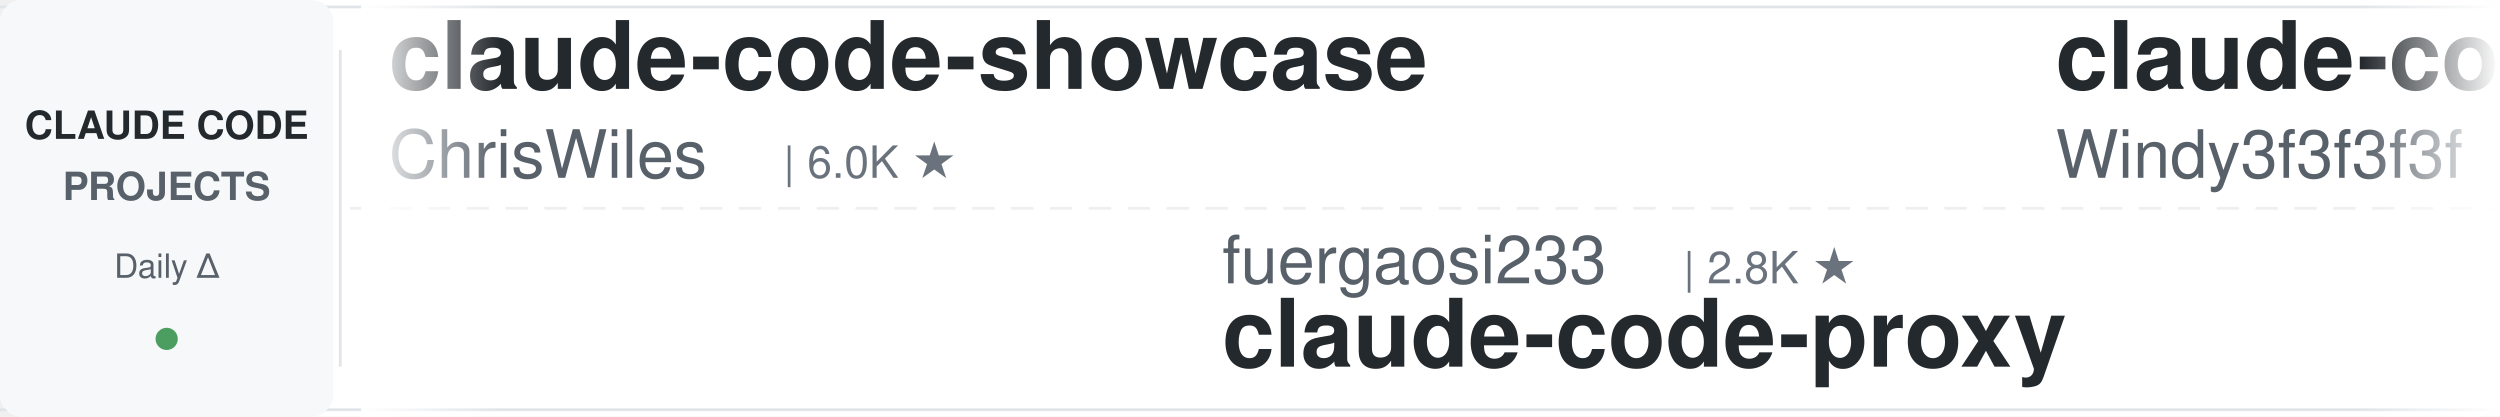
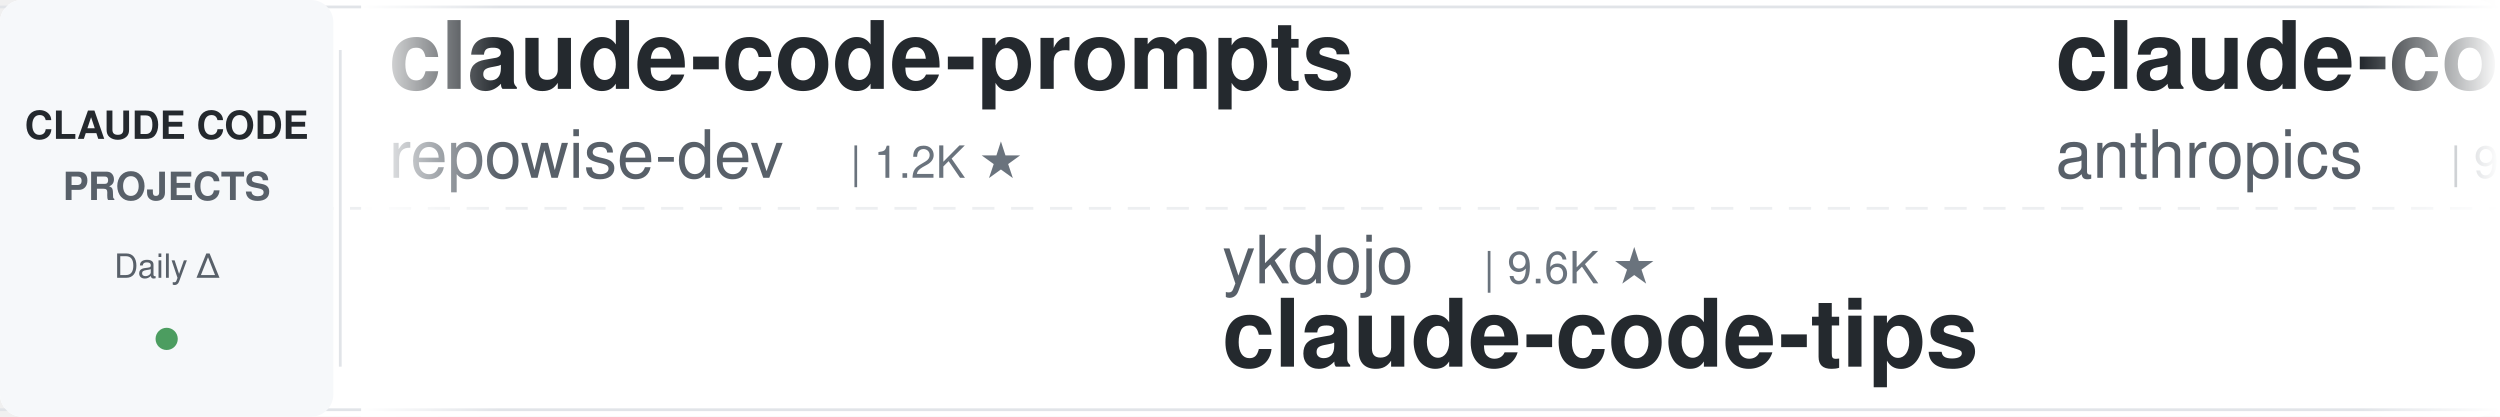
<svg xmlns="http://www.w3.org/2000/svg" width="900" height="150">
  <defs>
    <linearGradient id="leftFade" x1="0%" y1="0%" x2="100%" y2="0%">
      <stop offset="0%" style="stop-color:#ffffff;stop-opacity:1" />
      <stop offset="100%" style="stop-color:#ffffff;stop-opacity:0" />
    </linearGradient>
    <linearGradient id="rightFade" x1="0%" y1="0%" x2="100%" y2="0%">
      <stop offset="0%" style="stop-color:#ffffff;stop-opacity:0" />
      <stop offset="100%" style="stop-color:#ffffff;stop-opacity:1" />
    </linearGradient>
  </defs>
  <rect width="900" height="150" fill="#ffffff" rx="8" />
  <rect x="0" y="2" width="900" height="1" fill="#e1e4e8" />
  <rect x="0" y="147" width="900" height="1" fill="#e1e4e8" />
  <line x1="0" y1="75" x2="900" y2="75" stroke="#e1e4e8" stroke-width="1" stroke-dasharray="8 6" opacity="0.6" />
  <rect x="0" y="0" width="120" height="150" fill="#f6f8fa" rx="8" />
  <text x="60" y="50" font-family="-apple-system, BlinkMacSystemFont, 'Segoe UI', Helvetica, Arial, sans-serif" font-size="14" font-weight="600" fill="#24292e" text-anchor="middle">CLAUDE CODE</text>
  <text x="60" y="72" font-family="-apple-system, BlinkMacSystemFont, 'Segoe UI', Helvetica, Arial, sans-serif" font-size="14" font-weight="600" fill="#586069" text-anchor="middle">PROJECTS</text>
  <text x="60" y="100" font-family="-apple-system, BlinkMacSystemFont, 'Segoe UI', Helvetica, Arial, sans-serif" font-size="12" font-weight="500" fill="#586069" text-anchor="middle">Daily Δ</text>
  <circle cx="60" cy="122" r="4" fill="#22863a" opacity="0.8" />
  <rect x="122" y="18" width="1" height="114" fill="#e1e4e8" />
  <clipPath id="tickerClip">
    <rect x="130" y="0" width="770" height="150" />
  </clipPath>
  <g clip-path="url(#tickerClip)">
    <g id="tickerItems">
      <animateTransform attributeName="transform" attributeType="XML" type="translate" from="0 0" to="-3000 0" dur="54s" repeatCount="indefinite" />
      <g transform="translate(0, 0)">
-         <text x="140" y="32" font-family="-apple-system, BlinkMacSystemFont, 'Segoe UI', Helvetica, Arial, sans-serif" font-size="34" font-weight="600" fill="#24292e">claude-code-showcase</text>
-         <text x="140" y="64" font-family="-apple-system, BlinkMacSystemFont, 'Segoe UI', Helvetica, Arial, sans-serif" font-size="24" font-weight="400" fill="#586069">ChrisWiles</text>
-         <text x="282" y="64" font-family="-apple-system, BlinkMacSystemFont, 'Segoe UI', Helvetica, Arial, sans-serif" font-size="16" font-weight="500" fill="#6a737d">| 6.0K ★</text>
+         <text x="140" y="32" font-family="-apple-system, BlinkMacSystemFont, 'Segoe UI', Helvetica, Arial, sans-serif" font-size="34" font-weight="600" fill="#24292e">claude-code-prompts</text>
+         <text x="140" y="64" font-family="-apple-system, BlinkMacSystemFont, 'Segoe UI', Helvetica, Arial, sans-serif" font-size="24" font-weight="400" fill="#586069">repowise-dev</text>
+         <text x="306" y="64" font-family="-apple-system, BlinkMacSystemFont, 'Segoe UI', Helvetica, Arial, sans-serif" font-size="16" font-weight="500" fill="#6a737d">| 1.2K ★</text>
      </g>
      <g transform="translate(300, 0)">
-         <text x="140" y="102" font-family="-apple-system, BlinkMacSystemFont, 'Segoe UI', Helvetica, Arial, sans-serif" font-size="24" font-weight="400" fill="#586069">fuergaosi233</text>
-         <text x="306" y="102" font-family="-apple-system, BlinkMacSystemFont, 'Segoe UI', Helvetica, Arial, sans-serif" font-size="16" font-weight="500" fill="#6a737d">| 2.8K ★</text>
-         <text x="140" y="132" font-family="-apple-system, BlinkMacSystemFont, 'Segoe UI', Helvetica, Arial, sans-serif" font-size="34" font-weight="600" fill="#24292e">claude-code-proxy</text>
+         <text x="140" y="102" font-family="-apple-system, BlinkMacSystemFont, 'Segoe UI', Helvetica, Arial, sans-serif" font-size="24" font-weight="400" fill="#586069">ykdojo</text>
+         <text x="234" y="102" font-family="-apple-system, BlinkMacSystemFont, 'Segoe UI', Helvetica, Arial, sans-serif" font-size="16" font-weight="500" fill="#6a737d">| 9.6K ★</text>
+         <text x="140" y="132" font-family="-apple-system, BlinkMacSystemFont, 'Segoe UI', Helvetica, Arial, sans-serif" font-size="34" font-weight="600" fill="#24292e">claude-code-tips</text>
      </g>
      <g transform="translate(600, 0)">
-         <text x="140" y="32" font-family="-apple-system, BlinkMacSystemFont, 'Segoe UI', Helvetica, Arial, sans-serif" font-size="34" font-weight="600" fill="#24292e">claude-code-from-scratch</text>
-         <text x="140" y="64" font-family="-apple-system, BlinkMacSystemFont, 'Segoe UI', Helvetica, Arial, sans-serif" font-size="24" font-weight="400" fill="#586069">Windy3f3f3f3f</text>
-         <text x="318" y="64" font-family="-apple-system, BlinkMacSystemFont, 'Segoe UI', Helvetica, Arial, sans-serif" font-size="16" font-weight="500" fill="#6a737d">| 2.5K ★</text>
+         <text x="140" y="32" font-family="-apple-system, BlinkMacSystemFont, 'Segoe UI', Helvetica, Arial, sans-serif" font-size="34" font-weight="600" fill="#24292e">claude-code-base-action</text>
+         <text x="140" y="64" font-family="-apple-system, BlinkMacSystemFont, 'Segoe UI', Helvetica, Arial, sans-serif" font-size="24" font-weight="400" fill="#586069">anthropics</text>
+         <text x="282" y="64" font-family="-apple-system, BlinkMacSystemFont, 'Segoe UI', Helvetica, Arial, sans-serif" font-size="16" font-weight="500" fill="#6a737d">| 939 ★</text>
      </g>
      <g transform="translate(900, 0)">
-         <text x="140" y="102" font-family="-apple-system, BlinkMacSystemFont, 'Segoe UI', Helvetica, Arial, sans-serif" font-size="24" font-weight="400" fill="#586069">digitalsamba</text>
-         <text x="306" y="102" font-family="-apple-system, BlinkMacSystemFont, 'Segoe UI', Helvetica, Arial, sans-serif" font-size="16" font-weight="500" fill="#6a737d">| 1.9K ★</text>
-         <text x="140" y="132" font-family="-apple-system, BlinkMacSystemFont, 'Segoe UI', Helvetica, Arial, sans-serif" font-size="34" font-weight="600" fill="#24292e">claude-code-video-toolki...</text>
+         <text x="140" y="102" font-family="-apple-system, BlinkMacSystemFont, 'Segoe UI', Helvetica, Arial, sans-serif" font-size="24" font-weight="400" fill="#586069">alirezarezvani</text>
+         <text x="330" y="102" font-family="-apple-system, BlinkMacSystemFont, 'Segoe UI', Helvetica, Arial, sans-serif" font-size="16" font-weight="500" fill="#6a737d">| 23.9K ★</text>
+         <text x="140" y="132" font-family="-apple-system, BlinkMacSystemFont, 'Segoe UI', Helvetica, Arial, sans-serif" font-size="34" font-weight="600" fill="#24292e">claude-skills</text>
      </g>
      <g transform="translate(1200, 0)">
-         <text x="140" y="32" font-family="-apple-system, BlinkMacSystemFont, 'Segoe UI', Helvetica, Arial, sans-serif" font-size="34" font-weight="600" fill="#24292e">claude-code-ultimate-gui...</text>
-         <text x="140" y="64" font-family="-apple-system, BlinkMacSystemFont, 'Segoe UI', Helvetica, Arial, sans-serif" font-size="24" font-weight="400" fill="#586069">FlorianBruniaux</text>
-         <text x="342" y="64" font-family="-apple-system, BlinkMacSystemFont, 'Segoe UI', Helvetica, Arial, sans-serif" font-size="16" font-weight="500" fill="#6a737d">| 5.7K ★</text>
+         <text x="140" y="32" font-family="-apple-system, BlinkMacSystemFont, 'Segoe UI', Helvetica, Arial, sans-serif" font-size="34" font-weight="600" fill="#24292e">claude-code-system-promp...</text>
+         <text x="140" y="64" font-family="-apple-system, BlinkMacSystemFont, 'Segoe UI', Helvetica, Arial, sans-serif" font-size="24" font-weight="400" fill="#586069">Piebald-AI</text>
+         <text x="282" y="64" font-family="-apple-system, BlinkMacSystemFont, 'Segoe UI', Helvetica, Arial, sans-serif" font-size="16" font-weight="500" fill="#6a737d">| 12.2K ★</text>
      </g>
      <g transform="translate(1500, 0)">
-         <text x="140" y="102" font-family="-apple-system, BlinkMacSystemFont, 'Segoe UI', Helvetica, Arial, sans-serif" font-size="24" font-weight="400" fill="#586069">OneRedOak</text>
-         <text x="270" y="102" font-family="-apple-system, BlinkMacSystemFont, 'Segoe UI', Helvetica, Arial, sans-serif" font-size="16" font-weight="500" fill="#6a737d">| 3.9K ★</text>
-         <text x="140" y="132" font-family="-apple-system, BlinkMacSystemFont, 'Segoe UI', Helvetica, Arial, sans-serif" font-size="34" font-weight="600" fill="#24292e">claude-code-workflows</text>
+         <text x="140" y="102" font-family="-apple-system, BlinkMacSystemFont, 'Segoe UI', Helvetica, Arial, sans-serif" font-size="24" font-weight="400" fill="#586069">andrew-kramer-inno</text>
+         <text x="378" y="102" font-family="-apple-system, BlinkMacSystemFont, 'Segoe UI', Helvetica, Arial, sans-serif" font-size="16" font-weight="500" fill="#6a737d">| 593 ★</text>
+         <text x="140" y="132" font-family="-apple-system, BlinkMacSystemFont, 'Segoe UI', Helvetica, Arial, sans-serif" font-size="34" font-weight="600" fill="#24292e">claude-code-source-build</text>
      </g>
      <g transform="translate(1800, 0)">
-         <text x="140" y="32" font-family="-apple-system, BlinkMacSystemFont, 'Segoe UI', Helvetica, Arial, sans-serif" font-size="34" font-weight="600" fill="#24292e">claude-code-templates</text>
-         <text x="140" y="64" font-family="-apple-system, BlinkMacSystemFont, 'Segoe UI', Helvetica, Arial, sans-serif" font-size="24" font-weight="400" fill="#586069">davila7</text>
-         <text x="246" y="64" font-family="-apple-system, BlinkMacSystemFont, 'Segoe UI', Helvetica, Arial, sans-serif" font-size="16" font-weight="500" fill="#6a737d">| 30.1K ★</text>
+         <text x="140" y="32" font-family="-apple-system, BlinkMacSystemFont, 'Segoe UI', Helvetica, Arial, sans-serif" font-size="34" font-weight="600" fill="#24292e">claude-code-skills</text>
+         <text x="140" y="64" font-family="-apple-system, BlinkMacSystemFont, 'Segoe UI', Helvetica, Arial, sans-serif" font-size="24" font-weight="400" fill="#586069">daymade</text>
+         <text x="246" y="64" font-family="-apple-system, BlinkMacSystemFont, 'Segoe UI', Helvetica, Arial, sans-serif" font-size="16" font-weight="500" fill="#6a737d">| 1.3K ★</text>
      </g>
      <g transform="translate(2100, 0)">
-         <text x="140" y="102" font-family="-apple-system, BlinkMacSystemFont, 'Segoe UI', Helvetica, Arial, sans-serif" font-size="24" font-weight="400" fill="#586069">Piebald-AI</text>
-         <text x="282" y="102" font-family="-apple-system, BlinkMacSystemFont, 'Segoe UI', Helvetica, Arial, sans-serif" font-size="16" font-weight="500" fill="#6a737d">| 12.2K ★</text>
-         <text x="140" y="132" font-family="-apple-system, BlinkMacSystemFont, 'Segoe UI', Helvetica, Arial, sans-serif" font-size="34" font-weight="600" fill="#24292e">claude-code-system-promp...</text>
+         <text x="140" y="102" font-family="-apple-system, BlinkMacSystemFont, 'Segoe UI', Helvetica, Arial, sans-serif" font-size="24" font-weight="400" fill="#586069">kodu-ai</text>
+         <text x="246" y="102" font-family="-apple-system, BlinkMacSystemFont, 'Segoe UI', Helvetica, Arial, sans-serif" font-size="16" font-weight="500" fill="#6a737d">| 5.2K ★</text>
+         <text x="140" y="132" font-family="-apple-system, BlinkMacSystemFont, 'Segoe UI', Helvetica, Arial, sans-serif" font-size="34" font-weight="600" fill="#24292e">claude-coder</text>
      </g>
      <g transform="translate(2400, 0)">
-         <text x="140" y="32" font-family="-apple-system, BlinkMacSystemFont, 'Segoe UI', Helvetica, Arial, sans-serif" font-size="34" font-weight="600" fill="#24292e">andrej-karpathy-skills</text>
-         <text x="140" y="64" font-family="-apple-system, BlinkMacSystemFont, 'Segoe UI', Helvetica, Arial, sans-serif" font-size="24" font-weight="400" fill="#586069">multica-ai</text>
-         <text x="282" y="64" font-family="-apple-system, BlinkMacSystemFont, 'Segoe UI', Helvetica, Arial, sans-serif" font-size="16" font-weight="500" fill="#6a737d">| 200.2K ★</text>
+         <text x="140" y="32" font-family="-apple-system, BlinkMacSystemFont, 'Segoe UI', Helvetica, Arial, sans-serif" font-size="34" font-weight="600" fill="#24292e">claude-code-proxy</text>
+         <text x="140" y="64" font-family="-apple-system, BlinkMacSystemFont, 'Segoe UI', Helvetica, Arial, sans-serif" font-size="24" font-weight="400" fill="#586069">fuergaosi233</text>
+         <text x="306" y="64" font-family="-apple-system, BlinkMacSystemFont, 'Segoe UI', Helvetica, Arial, sans-serif" font-size="16" font-weight="500" fill="#6a737d">| 2.8K ★</text>
      </g>
      <g transform="translate(2700, 0)">
-         <text x="140" y="102" font-family="-apple-system, BlinkMacSystemFont, 'Segoe UI', Helvetica, Arial, sans-serif" font-size="24" font-weight="400" fill="#586069">nicedreamzapp</text>
-         <text x="318" y="102" font-family="-apple-system, BlinkMacSystemFont, 'Segoe UI', Helvetica, Arial, sans-serif" font-size="16" font-weight="500" fill="#6a737d">| 3.1K ★</text>
-         <text x="140" y="132" font-family="-apple-system, BlinkMacSystemFont, 'Segoe UI', Helvetica, Arial, sans-serif" font-size="34" font-weight="600" fill="#24292e">claude-code-local</text>
+         <text x="140" y="102" font-family="-apple-system, BlinkMacSystemFont, 'Segoe UI', Helvetica, Arial, sans-serif" font-size="24" font-weight="400" fill="#586069">edmund-io</text>
+         <text x="270" y="102" font-family="-apple-system, BlinkMacSystemFont, 'Segoe UI', Helvetica, Arial, sans-serif" font-size="16" font-weight="500" fill="#6a737d">| 1.5K ★</text>
+         <text x="140" y="132" font-family="-apple-system, BlinkMacSystemFont, 'Segoe UI', Helvetica, Arial, sans-serif" font-size="34" font-weight="600" fill="#24292e">edmunds-claude-code</text>
      </g>
      <g transform="translate(3000, 0)">
-         <text x="140" y="32" font-family="-apple-system, BlinkMacSystemFont, 'Segoe UI', Helvetica, Arial, sans-serif" font-size="34" font-weight="600" fill="#24292e">claude-code-showcase</text>
-         <text x="140" y="64" font-family="-apple-system, BlinkMacSystemFont, 'Segoe UI', Helvetica, Arial, sans-serif" font-size="24" font-weight="400" fill="#586069">ChrisWiles</text>
-         <text x="282" y="64" font-family="-apple-system, BlinkMacSystemFont, 'Segoe UI', Helvetica, Arial, sans-serif" font-size="16" font-weight="500" fill="#6a737d">| 6.0K ★</text>
+         <text x="140" y="32" font-family="-apple-system, BlinkMacSystemFont, 'Segoe UI', Helvetica, Arial, sans-serif" font-size="34" font-weight="600" fill="#24292e">claude-code-prompts</text>
+         <text x="140" y="64" font-family="-apple-system, BlinkMacSystemFont, 'Segoe UI', Helvetica, Arial, sans-serif" font-size="24" font-weight="400" fill="#586069">repowise-dev</text>
+         <text x="306" y="64" font-family="-apple-system, BlinkMacSystemFont, 'Segoe UI', Helvetica, Arial, sans-serif" font-size="16" font-weight="500" fill="#6a737d">| 1.2K ★</text>
      </g>
      <g transform="translate(3300, 0)">
-         <text x="140" y="102" font-family="-apple-system, BlinkMacSystemFont, 'Segoe UI', Helvetica, Arial, sans-serif" font-size="24" font-weight="400" fill="#586069">fuergaosi233</text>
-         <text x="306" y="102" font-family="-apple-system, BlinkMacSystemFont, 'Segoe UI', Helvetica, Arial, sans-serif" font-size="16" font-weight="500" fill="#6a737d">| 2.8K ★</text>
-         <text x="140" y="132" font-family="-apple-system, BlinkMacSystemFont, 'Segoe UI', Helvetica, Arial, sans-serif" font-size="34" font-weight="600" fill="#24292e">claude-code-proxy</text>
+         <text x="140" y="102" font-family="-apple-system, BlinkMacSystemFont, 'Segoe UI', Helvetica, Arial, sans-serif" font-size="24" font-weight="400" fill="#586069">ykdojo</text>
+         <text x="234" y="102" font-family="-apple-system, BlinkMacSystemFont, 'Segoe UI', Helvetica, Arial, sans-serif" font-size="16" font-weight="500" fill="#6a737d">| 9.6K ★</text>
+         <text x="140" y="132" font-family="-apple-system, BlinkMacSystemFont, 'Segoe UI', Helvetica, Arial, sans-serif" font-size="34" font-weight="600" fill="#24292e">claude-code-tips</text>
      </g>
      <g transform="translate(3600, 0)">
-         <text x="140" y="32" font-family="-apple-system, BlinkMacSystemFont, 'Segoe UI', Helvetica, Arial, sans-serif" font-size="34" font-weight="600" fill="#24292e">claude-code-from-scratch</text>
-         <text x="140" y="64" font-family="-apple-system, BlinkMacSystemFont, 'Segoe UI', Helvetica, Arial, sans-serif" font-size="24" font-weight="400" fill="#586069">Windy3f3f3f3f</text>
-         <text x="318" y="64" font-family="-apple-system, BlinkMacSystemFont, 'Segoe UI', Helvetica, Arial, sans-serif" font-size="16" font-weight="500" fill="#6a737d">| 2.5K ★</text>
+         <text x="140" y="32" font-family="-apple-system, BlinkMacSystemFont, 'Segoe UI', Helvetica, Arial, sans-serif" font-size="34" font-weight="600" fill="#24292e">claude-code-base-action</text>
+         <text x="140" y="64" font-family="-apple-system, BlinkMacSystemFont, 'Segoe UI', Helvetica, Arial, sans-serif" font-size="24" font-weight="400" fill="#586069">anthropics</text>
+         <text x="282" y="64" font-family="-apple-system, BlinkMacSystemFont, 'Segoe UI', Helvetica, Arial, sans-serif" font-size="16" font-weight="500" fill="#6a737d">| 939 ★</text>
      </g>
      <g transform="translate(3900, 0)">
-         <text x="140" y="102" font-family="-apple-system, BlinkMacSystemFont, 'Segoe UI', Helvetica, Arial, sans-serif" font-size="24" font-weight="400" fill="#586069">digitalsamba</text>
-         <text x="306" y="102" font-family="-apple-system, BlinkMacSystemFont, 'Segoe UI', Helvetica, Arial, sans-serif" font-size="16" font-weight="500" fill="#6a737d">| 1.9K ★</text>
-         <text x="140" y="132" font-family="-apple-system, BlinkMacSystemFont, 'Segoe UI', Helvetica, Arial, sans-serif" font-size="34" font-weight="600" fill="#24292e">claude-code-video-toolki...</text>
+         <text x="140" y="102" font-family="-apple-system, BlinkMacSystemFont, 'Segoe UI', Helvetica, Arial, sans-serif" font-size="24" font-weight="400" fill="#586069">alirezarezvani</text>
+         <text x="330" y="102" font-family="-apple-system, BlinkMacSystemFont, 'Segoe UI', Helvetica, Arial, sans-serif" font-size="16" font-weight="500" fill="#6a737d">| 23.9K ★</text>
+         <text x="140" y="132" font-family="-apple-system, BlinkMacSystemFont, 'Segoe UI', Helvetica, Arial, sans-serif" font-size="34" font-weight="600" fill="#24292e">claude-skills</text>
      </g>
    </g>
  </g>
  <rect x="130" y="0" width="50" height="150" fill="url(#leftFade)" />
  <rect x="850" y="0" width="50" height="150" fill="url(#rightFade)" />
</svg>
